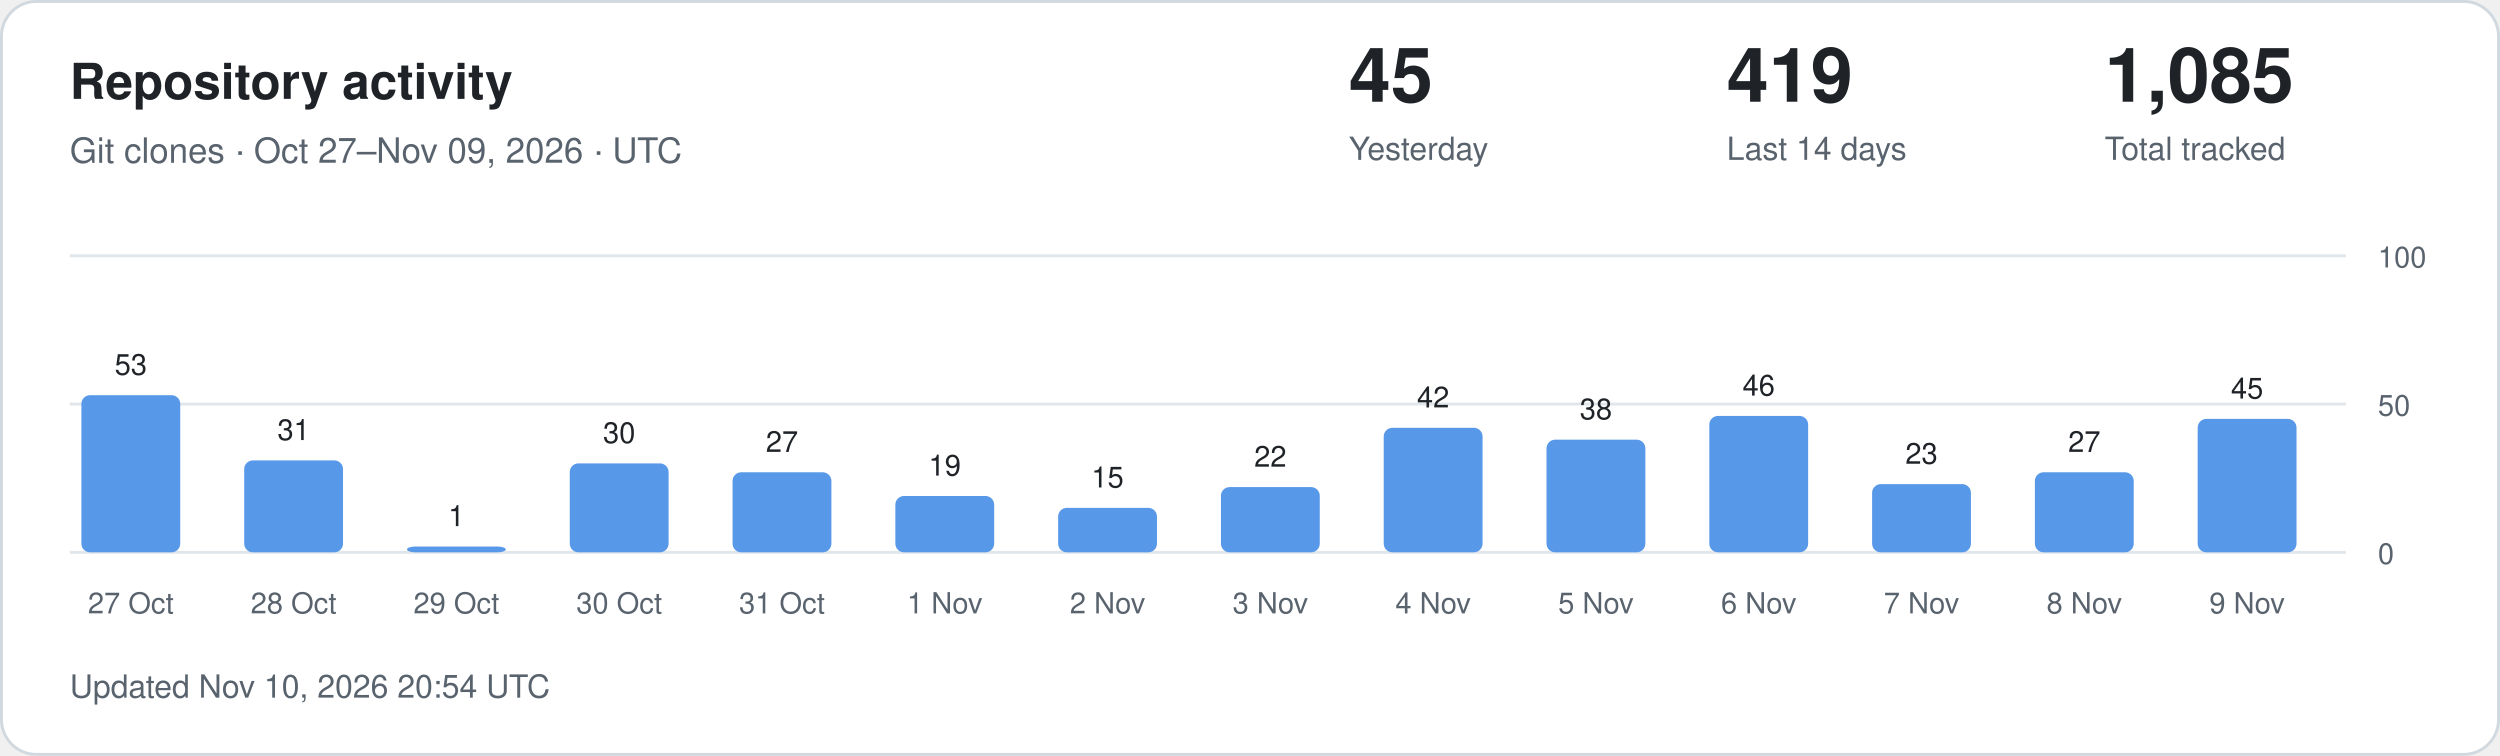
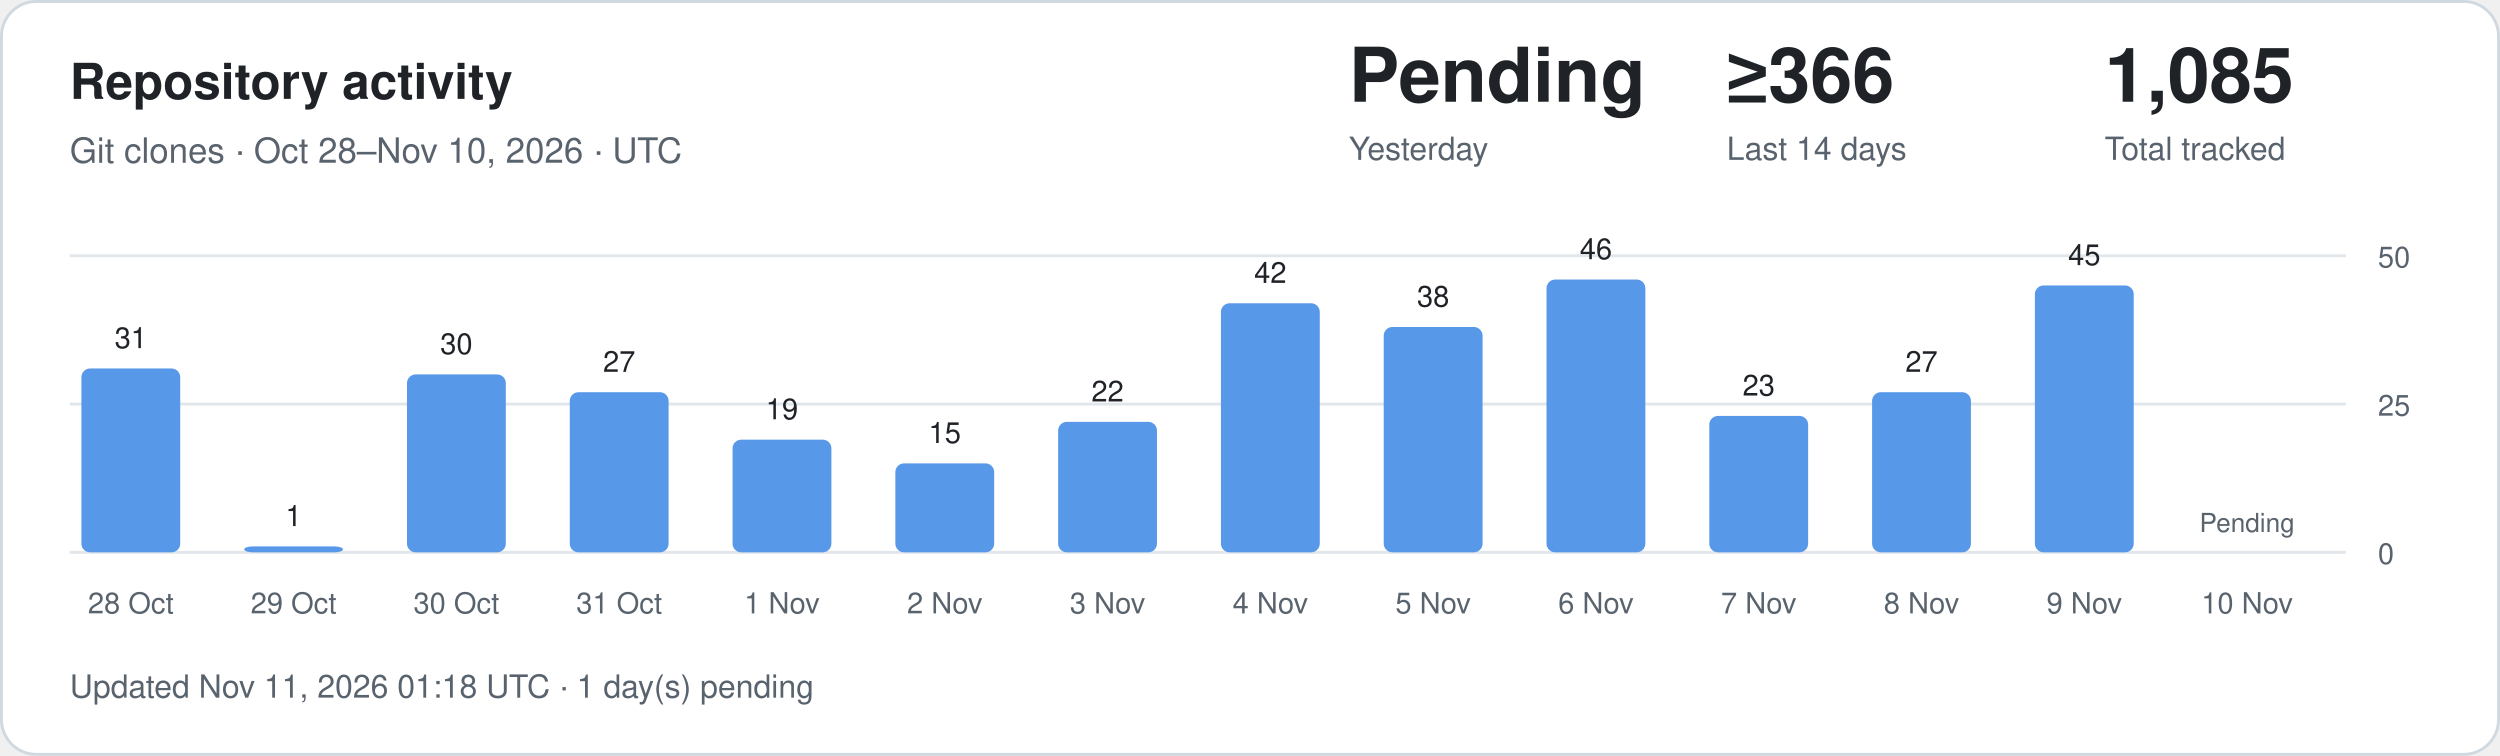
<svg xmlns="http://www.w3.org/2000/svg" width="860" height="260" viewBox="0 0 860 260" role="img" aria-labelledby="title description">
  <style>
.card{fill:#fff;stroke:#d1d9e0}.main{fill:#1f2328}.muted{fill:#59636e}
.grid{stroke:#d1d9e0;stroke-opacity:.65}.bar{fill:#5798e8}.zero{fill:#d1d9e0}
text{font-family:-apple-system,BlinkMacSystemFont,"Segoe UI",Helvetica,Arial,sans-serif}
@media(prefers-color-scheme:dark){.card{fill:#0d1117;stroke:#30363d}.main{fill:#f0f6fc}.muted{fill:#9198a1}.grid{stroke:#30363d}.bar{fill:#79aff4}.zero{fill:#30363d}}
</style>
  <rect class="card" x=".5" y=".5" width="859" height="259" rx="12" />
  <text class="main" x="24" y="34" font-size="17" font-weight="600">Repository activity</text>
-   <text class="muted" x="24" y="56" font-size="12">Git clones · Oct 27–Nov 09, 2026 · UTC</text>
-   <text class="main" x="464" y="35" font-size="26" font-weight="600">45</text>
+   <text class="muted" x="24" y="56" font-size="12">Git clones · Oct 28–Nov 10, 2026 · UTC</text>
+   <text class="main" x="464" y="35" font-size="26" font-weight="600">Pending</text>
  <text class="muted" x="464" y="55" font-size="11">Yesterday</text>
-   <text class="main" x="594" y="35" font-size="26" font-weight="600">419</text>
+   <text class="main" x="594" y="35" font-size="26" font-weight="600">≥366</text>
  <text class="muted" x="594" y="55" font-size="11">Last 14 days</text>
  <text class="main" x="724" y="35" font-size="26" font-weight="600">1,085</text>
  <text class="muted" x="724" y="55" font-size="11">Total tracked</text>
  <line class="grid" x1="24" x2="807" y1="190" y2="190" />
  <text class="muted" x="818" y="194" font-size="10">0</text>
  <line class="grid" x1="24" x2="807" y1="139" y2="139" />
-   <text class="muted" x="818" y="143" font-size="10">50</text>
+   <text class="muted" x="818" y="143" font-size="10">25</text>
  <line class="grid" x1="24" x2="807" y1="88" y2="88" />
-   <text class="muted" x="818" y="92" font-size="10">100</text>
-   <rect class="bar" x="28" y="135.94" width="34" height="54.06" rx="3" />
-   <text class="main" x="45" y="128.94" text-anchor="middle" font-size="10">53</text>
-   <text class="muted" x="45" y="211" text-anchor="middle" font-size="10">27 Oct</text>
-   <rect class="bar" x="84" y="158.38" width="34" height="31.62" rx="3" />
-   <text class="main" x="101" y="151.38" text-anchor="middle" font-size="10">31</text>
-   <text class="muted" x="101" y="211" text-anchor="middle" font-size="10">28 Oct</text>
-   <rect class="bar" x="140" y="188.00" width="34" height="2.00" rx="3" />
-   <text class="main" x="157" y="181.00" text-anchor="middle" font-size="10">1</text>
-   <text class="muted" x="157" y="211" text-anchor="middle" font-size="10">29 Oct</text>
-   <rect class="bar" x="196" y="159.40" width="34" height="30.60" rx="3" />
-   <text class="main" x="213" y="152.40" text-anchor="middle" font-size="10">30</text>
-   <text class="muted" x="213" y="211" text-anchor="middle" font-size="10">30 Oct</text>
-   <rect class="bar" x="252" y="162.46" width="34" height="27.54" rx="3" />
-   <text class="main" x="269" y="155.46" text-anchor="middle" font-size="10">27</text>
-   <text class="muted" x="269" y="211" text-anchor="middle" font-size="10">31 Oct</text>
-   <rect class="bar" x="308" y="170.62" width="34" height="19.38" rx="3" />
-   <text class="main" x="325" y="163.62" text-anchor="middle" font-size="10">19</text>
-   <text class="muted" x="325" y="211" text-anchor="middle" font-size="10">1 Nov</text>
-   <rect class="bar" x="364" y="174.70" width="34" height="15.30" rx="3" />
-   <text class="main" x="381" y="167.70" text-anchor="middle" font-size="10">15</text>
-   <text class="muted" x="381" y="211" text-anchor="middle" font-size="10">2 Nov</text>
-   <rect class="bar" x="420" y="167.56" width="34" height="22.44" rx="3" />
-   <text class="main" x="437" y="160.56" text-anchor="middle" font-size="10">22</text>
-   <text class="muted" x="437" y="211" text-anchor="middle" font-size="10">3 Nov</text>
-   <rect class="bar" x="476" y="147.16" width="34" height="42.84" rx="3" />
-   <text class="main" x="493" y="140.16" text-anchor="middle" font-size="10">42</text>
-   <text class="muted" x="493" y="211" text-anchor="middle" font-size="10">4 Nov</text>
-   <rect class="bar" x="532" y="151.24" width="34" height="38.76" rx="3" />
-   <text class="main" x="549" y="144.24" text-anchor="middle" font-size="10">38</text>
-   <text class="muted" x="549" y="211" text-anchor="middle" font-size="10">5 Nov</text>
+   <text class="muted" x="818" y="92" font-size="10">50</text>
+   <rect class="bar" x="28" y="126.76" width="34" height="63.24" rx="3" />
+   <text class="main" x="45" y="119.76" text-anchor="middle" font-size="10">31</text>
+   <text class="muted" x="45" y="211" text-anchor="middle" font-size="10">28 Oct</text>
+   <rect class="bar" x="84" y="187.96" width="34" height="2.04" rx="3" />
+   <text class="main" x="101" y="180.96" text-anchor="middle" font-size="10">1</text>
+   <text class="muted" x="101" y="211" text-anchor="middle" font-size="10">29 Oct</text>
+   <rect class="bar" x="140" y="128.80" width="34" height="61.20" rx="3" />
+   <text class="main" x="157" y="121.80" text-anchor="middle" font-size="10">30</text>
+   <text class="muted" x="157" y="211" text-anchor="middle" font-size="10">30 Oct</text>
+   <rect class="bar" x="196" y="134.92" width="34" height="55.08" rx="3" />
+   <text class="main" x="213" y="127.92" text-anchor="middle" font-size="10">27</text>
+   <text class="muted" x="213" y="211" text-anchor="middle" font-size="10">31 Oct</text>
+   <rect class="bar" x="252" y="151.24" width="34" height="38.76" rx="3" />
+   <text class="main" x="269" y="144.24" text-anchor="middle" font-size="10">19</text>
+   <text class="muted" x="269" y="211" text-anchor="middle" font-size="10">1 Nov</text>
+   <rect class="bar" x="308" y="159.40" width="34" height="30.60" rx="3" />
+   <text class="main" x="325" y="152.40" text-anchor="middle" font-size="10">15</text>
+   <text class="muted" x="325" y="211" text-anchor="middle" font-size="10">2 Nov</text>
+   <rect class="bar" x="364" y="145.12" width="34" height="44.88" rx="3" />
+   <text class="main" x="381" y="138.12" text-anchor="middle" font-size="10">22</text>
+   <text class="muted" x="381" y="211" text-anchor="middle" font-size="10">3 Nov</text>
+   <rect class="bar" x="420" y="104.32" width="34" height="85.68" rx="3" />
+   <text class="main" x="437" y="97.32" text-anchor="middle" font-size="10">42</text>
+   <text class="muted" x="437" y="211" text-anchor="middle" font-size="10">4 Nov</text>
+   <rect class="bar" x="476" y="112.48" width="34" height="77.52" rx="3" />
+   <text class="main" x="493" y="105.48" text-anchor="middle" font-size="10">38</text>
+   <text class="muted" x="493" y="211" text-anchor="middle" font-size="10">5 Nov</text>
+   <rect class="bar" x="532" y="96.16" width="34" height="93.84" rx="3" />
+   <text class="main" x="549" y="89.16" text-anchor="middle" font-size="10">46</text>
+   <text class="muted" x="549" y="211" text-anchor="middle" font-size="10">6 Nov</text>
  <rect class="bar" x="588" y="143.08" width="34" height="46.92" rx="3" />
-   <text class="main" x="605" y="136.08" text-anchor="middle" font-size="10">46</text>
-   <text class="muted" x="605" y="211" text-anchor="middle" font-size="10">6 Nov</text>
-   <rect class="bar" x="644" y="166.54" width="34" height="23.46" rx="3" />
-   <text class="main" x="661" y="159.54" text-anchor="middle" font-size="10">23</text>
-   <text class="muted" x="661" y="211" text-anchor="middle" font-size="10">7 Nov</text>
-   <rect class="bar" x="700" y="162.46" width="34" height="27.54" rx="3" />
-   <text class="main" x="717" y="155.46" text-anchor="middle" font-size="10">27</text>
-   <text class="muted" x="717" y="211" text-anchor="middle" font-size="10">8 Nov</text>
-   <rect class="bar" x="756" y="144.10" width="34" height="45.90" rx="3" />
-   <text class="main" x="773" y="137.10" text-anchor="middle" font-size="10">45</text>
-   <text class="muted" x="773" y="211" text-anchor="middle" font-size="10">9 Nov</text>
-   <text class="muted" x="24" y="240" font-size="11">Updated Nov 10, 2026 20:54 UTC</text>
+   <text class="main" x="605" y="136.08" text-anchor="middle" font-size="10">23</text>
+   <text class="muted" x="605" y="211" text-anchor="middle" font-size="10">7 Nov</text>
+   <rect class="bar" x="644" y="134.92" width="34" height="55.08" rx="3" />
+   <text class="main" x="661" y="127.92" text-anchor="middle" font-size="10">27</text>
+   <text class="muted" x="661" y="211" text-anchor="middle" font-size="10">8 Nov</text>
+   <rect class="bar" x="700" y="98.20" width="34" height="91.80" rx="3" />
+   <text class="main" x="717" y="91.20" text-anchor="middle" font-size="10">45</text>
+   <text class="muted" x="717" y="211" text-anchor="middle" font-size="10">9 Nov</text>
+   <text class="muted" x="773" y="183" text-anchor="middle" font-size="9">Pending</text>
+   <text class="muted" x="773" y="211" text-anchor="middle" font-size="10">10 Nov</text>
+   <text class="muted" x="24" y="240" font-size="11">Updated Nov 11, 2026 01:18 UTC · 1 day(s) pending</text>
</svg>
